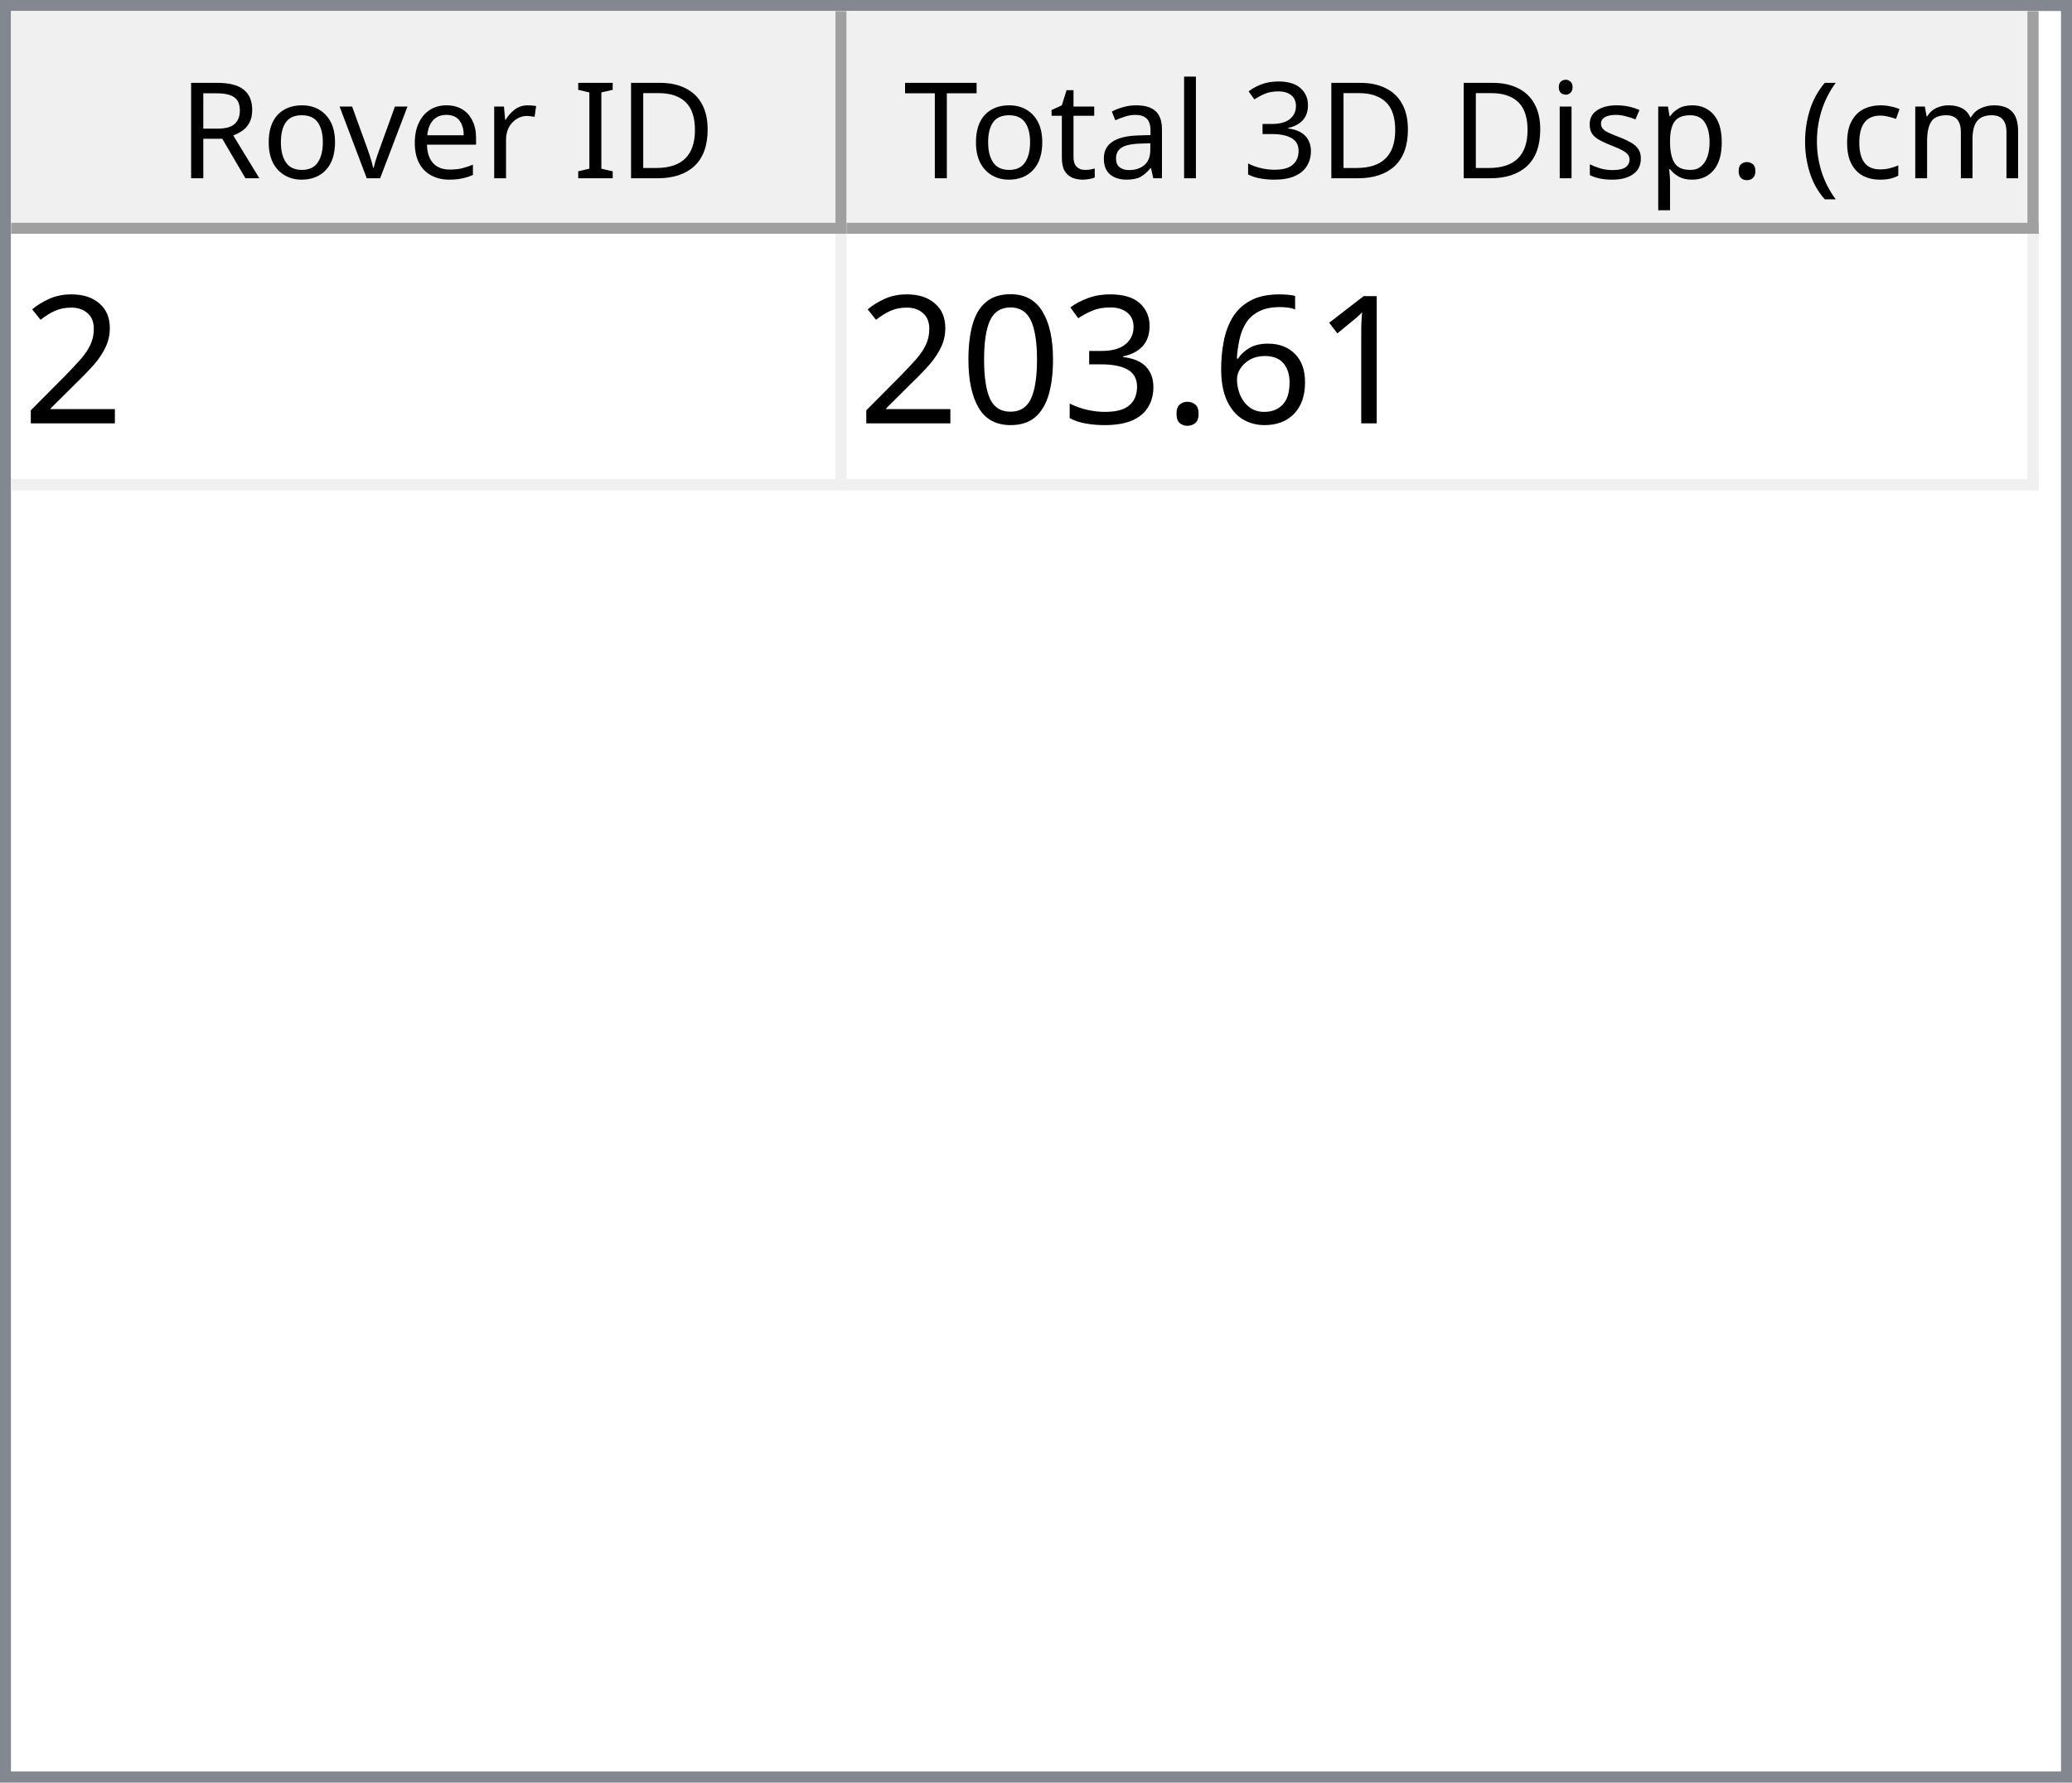
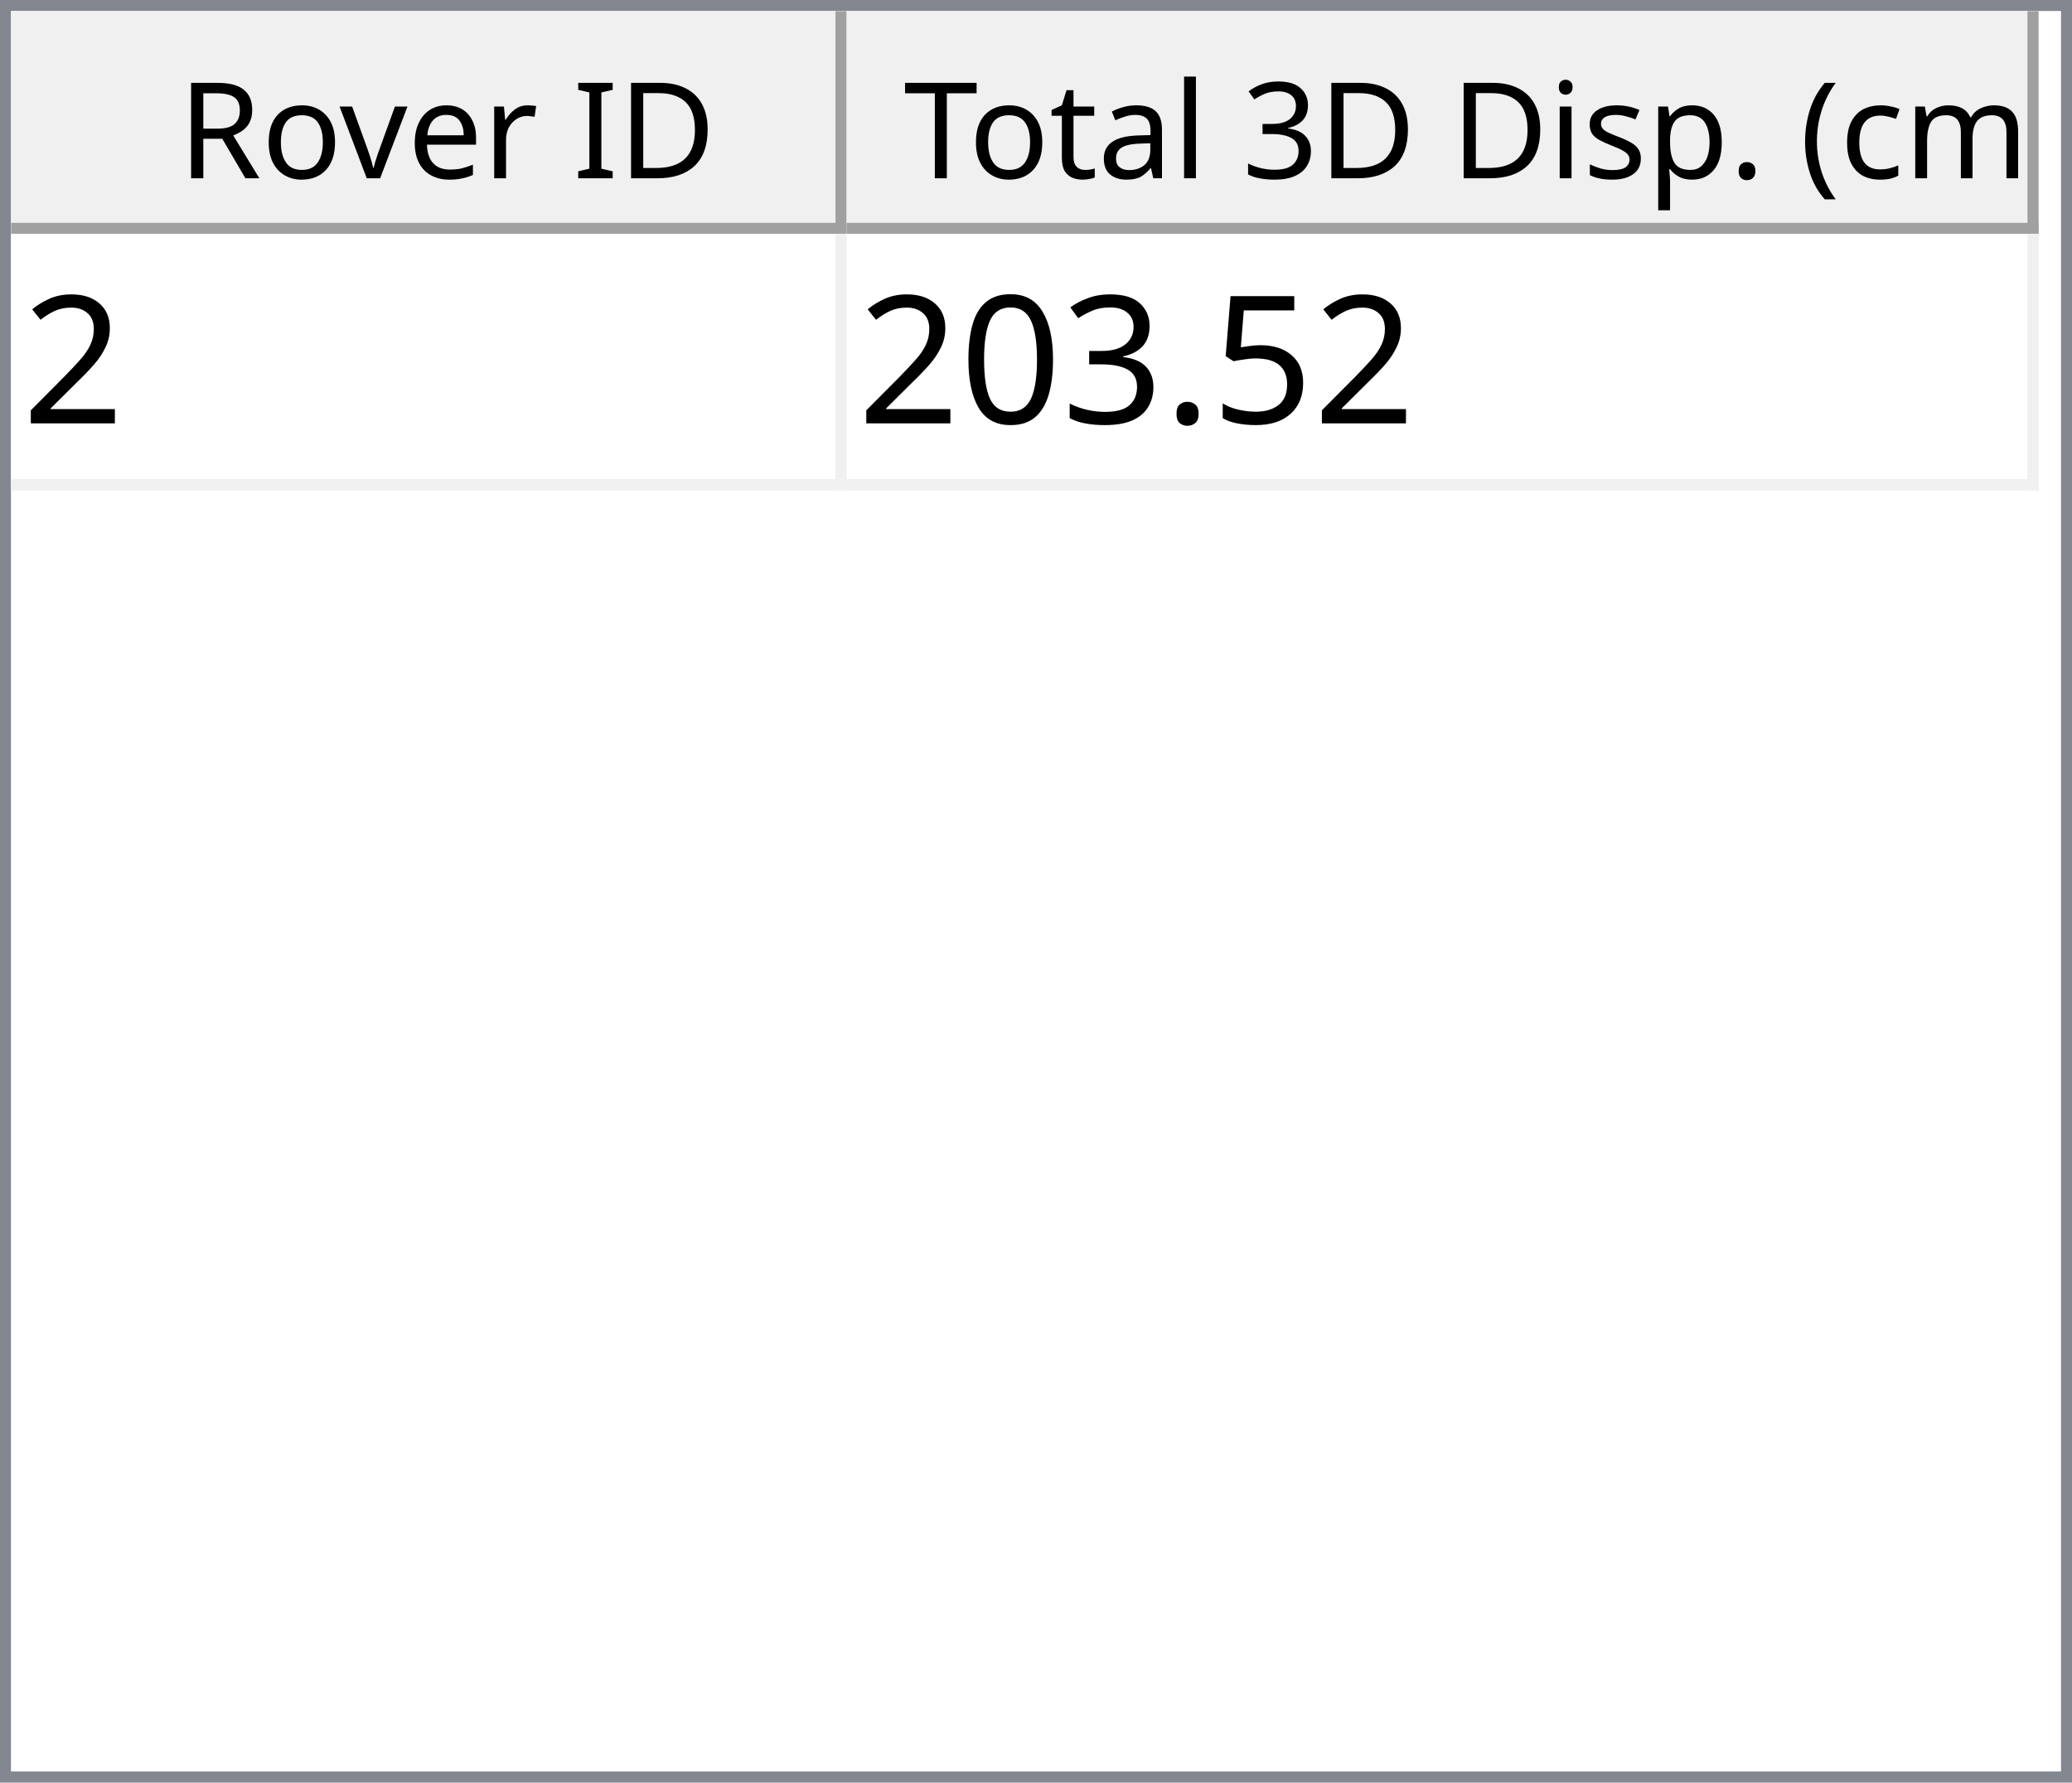
<svg xmlns="http://www.w3.org/2000/svg" style="fill-opacity:1; color-rendering:auto; color-interpolation:auto; text-rendering:auto; stroke:black; stroke-linecap:square; stroke-miterlimit:10; shape-rendering:auto; stroke-opacity:1; fill:black; stroke-dasharray:none; font-weight:normal; stroke-width:1; font-family:'Dialog'; font-style:normal; stroke-linejoin:miter; font-size:12px; stroke-dashoffset:0; image-rendering:auto;" width="186" height="160">
  <defs id="genericDefs" />
  <g>
    <defs id="defs1">
      <clipPath clipPathUnits="userSpaceOnUse" id="clipPath1">
        <path d="M0 0 L186 0 L186 160 L0 160 L0 0 Z" />
      </clipPath>
      <clipPath clipPathUnits="userSpaceOnUse" id="clipPath2">
        <path d="M0 0 L0 160 L186 160 L186 0 Z" />
      </clipPath>
      <clipPath clipPathUnits="userSpaceOnUse" id="clipPath3">
        <path d="M0 0 L0 20 L184 20 L184 0 Z" />
      </clipPath>
      <clipPath clipPathUnits="userSpaceOnUse" id="clipPath4">
        <path d="M0 0 L0 20 L75 20 L75 0 Z" />
      </clipPath>
      <clipPath clipPathUnits="userSpaceOnUse" id="clipPath5">
        <path d="M1 1 L1 19 L74 19 L74 1 Z" />
      </clipPath>
      <clipPath clipPathUnits="userSpaceOnUse" id="clipPath6">
        <path d="M0 0 L0 18 L73 18 L73 0 Z" />
      </clipPath>
      <clipPath clipPathUnits="userSpaceOnUse" id="clipPath7">
        <path d="M-0.5 -0.5 L-0.5 19.5 L74.5 19.5 L74.5 -0.5 Z" />
      </clipPath>
      <clipPath clipPathUnits="userSpaceOnUse" id="clipPath8">
        <path d="M0 0 L0 20 L107 20 L107 0 Z" />
      </clipPath>
      <clipPath clipPathUnits="userSpaceOnUse" id="clipPath9">
        <path d="M1 1 L1 19 L106 19 L106 1 Z" />
      </clipPath>
      <clipPath clipPathUnits="userSpaceOnUse" id="clipPath10">
        <path d="M0 0 L0 18 L105 18 L105 0 Z" />
      </clipPath>
      <clipPath clipPathUnits="userSpaceOnUse" id="clipPath11">
        <path d="M-0.5 -0.5 L-0.5 19.5 L106.5 19.5 L106.5 -0.5 Z" />
      </clipPath>
      <clipPath clipPathUnits="userSpaceOnUse" id="clipPath12">
        <path d="M0 0 L0 138 L184 138 L184 0 Z" />
      </clipPath>
      <clipPath clipPathUnits="userSpaceOnUse" id="clipPath13">
        <path d="M0 0 L0 23 L182 23 L182 0 Z" />
      </clipPath>
      <clipPath clipPathUnits="userSpaceOnUse" id="clipPath14">
        <path d="M-0.5 -0.5 L-0.5 22.5 L181.5 22.5 L181.5 -0.5 Z" />
      </clipPath>
      <clipPath clipPathUnits="userSpaceOnUse" id="clipPath15">
        <path d="M0 0 L0 22 L74 22 L74 0 Z" />
      </clipPath>
      <clipPath clipPathUnits="userSpaceOnUse" id="clipPath16">
        <path d="M0 0 L0 22 L106 22 L106 0 Z" />
      </clipPath>
      <font horiz-adv-x="64.551" id="font1">
        <font-face ascent="107.91" descent="25.098" units-per-em="100" style="font-style:normal; font-family:Segoe UI; font-weight:normal;" />
        <missing-glyph horiz-adv-x="64.551" d="M8.109 0 L8.109 68.266 L56.453 68.266 L56.453 0 L8.109 0 ZM15.328 7.234 L49.219 7.234 L49.219 61.031 L15.328 61.031 L15.328 7.234 Z" />
        <glyph unicode="D" horiz-adv-x="70.117" d="M9.188 0 L9.188 70.016 L28.516 70.016 Q65.531 70.016 65.531 35.891 Q65.531 19.672 55.25 9.836 Q44.969 0 27.734 0 L9.188 0 ZM17.391 62.594 L17.391 7.422 L27.828 7.422 Q41.609 7.422 49.273 14.797 Q56.938 22.172 56.938 35.688 Q56.938 62.594 28.328 62.594 L17.391 62.594 Z" />
        <glyph unicode="I" horiz-adv-x="26.611" d="M17.391 0 L9.188 0 L9.188 70.016 L17.391 70.016 L17.391 0 Z" />
        <glyph unicode=" " horiz-adv-x="27.393" d="" />
        <glyph unicode="r" horiz-adv-x="34.766" d="M34.188 41.891 Q32.078 43.5 28.125 43.5 Q23 43.5 19.555 38.672 Q16.109 33.844 16.109 25.484 L16.109 0 L8.109 0 L8.109 50 L16.109 50 L16.109 39.703 L16.312 39.703 Q18.016 44.969 21.531 47.922 Q25.047 50.875 29.391 50.875 Q32.516 50.875 34.188 50.203 L34.188 41.891 Z" />
        <glyph unicode="e" horiz-adv-x="52.295" d="M48.297 23 L12.984 23 Q13.188 14.656 17.484 10.109 Q21.781 5.562 29.297 5.562 Q37.75 5.562 44.828 11.141 L44.828 3.609 Q38.234 -1.172 27.391 -1.172 Q16.797 -1.172 10.742 5.641 Q4.688 12.453 4.688 24.812 Q4.688 36.469 11.305 43.82 Q17.922 51.172 27.734 51.172 Q37.547 51.172 42.922 44.828 Q48.297 38.484 48.297 27.203 L48.297 23 ZM40.094 29.781 Q40.047 36.719 36.75 40.578 Q33.453 44.438 27.594 44.438 Q21.922 44.438 17.969 40.383 Q14.016 36.328 13.094 29.781 L40.094 29.781 Z" />
        <glyph unicode="v" horiz-adv-x="47.9" d="M47.406 50 L27.484 0 L19.625 0 L0.688 50 L9.469 50 L22.172 13.672 Q23.578 9.672 23.922 6.688 L24.125 6.688 Q24.609 10.453 25.688 13.484 L38.969 50 L47.406 50 Z" />
        <glyph unicode="o" horiz-adv-x="58.594" d="M29 -1.172 Q17.922 -1.172 11.305 5.836 Q4.688 12.844 4.688 24.422 Q4.688 37.016 11.57 44.094 Q18.453 51.172 30.172 51.172 Q41.359 51.172 47.633 44.289 Q53.906 37.406 53.906 25.203 Q53.906 13.234 47.141 6.031 Q40.375 -1.172 29 -1.172 ZM29.594 44.438 Q21.875 44.438 17.383 39.188 Q12.891 33.938 12.891 24.703 Q12.891 15.828 17.43 10.695 Q21.969 5.562 29.594 5.562 Q37.359 5.562 41.531 10.594 Q45.703 15.625 45.703 24.906 Q45.703 34.281 41.531 39.359 Q37.359 44.438 29.594 44.438 Z" />
        <glyph unicode="R" horiz-adv-x="59.814" d="M59.375 0 L49.609 0 L37.891 19.625 Q36.281 22.359 34.766 24.289 Q33.25 26.219 31.664 27.438 Q30.078 28.656 28.25 29.219 Q26.422 29.781 24.125 29.781 L17.391 29.781 L17.391 0 L9.188 0 L9.188 70.016 L30.078 70.016 Q34.672 70.016 38.555 68.867 Q42.438 67.719 45.289 65.375 Q48.141 63.031 49.758 59.547 Q51.375 56.062 51.375 51.375 Q51.375 47.703 50.273 44.656 Q49.172 41.609 47.148 39.211 Q45.125 36.812 42.266 35.133 Q39.406 33.453 35.844 32.516 L35.844 32.328 Q37.594 31.547 38.891 30.547 Q40.188 29.547 41.359 28.18 Q42.531 26.812 43.68 25.078 Q44.828 23.344 46.234 21.047 L59.375 0 ZM17.391 62.594 L17.391 37.203 L28.516 37.203 Q31.594 37.203 34.203 38.133 Q36.812 39.062 38.719 40.797 Q40.625 42.531 41.703 45.047 Q42.781 47.562 42.781 50.688 Q42.781 56.297 39.141 59.445 Q35.5 62.594 28.609 62.594 L17.391 62.594 Z" />
        <glyph unicode=")" horiz-adv-x="30.176" d="M8.297 -15.922 L1.172 -15.922 Q16.406 2.344 16.406 26.812 Q16.406 51.469 1.078 70.016 L8.297 70.016 Q23.531 52.156 23.531 26.703 Q23.531 1.375 8.297 -15.922 Z" />
        <glyph unicode="m" horiz-adv-x="86.133" d="M79.109 0 L71.094 0 L71.094 28.719 Q71.094 37.016 68.531 40.727 Q65.969 44.438 59.906 44.438 Q54.781 44.438 51.195 39.75 Q47.609 35.062 47.609 28.516 L47.609 0 L39.594 0 L39.594 29.688 Q39.594 44.438 28.219 44.438 Q22.953 44.438 19.531 40.016 Q16.109 35.594 16.109 28.516 L16.109 0 L8.109 0 L8.109 50 L16.109 50 L16.109 42.094 L16.312 42.094 Q21.625 51.172 31.844 51.172 Q36.969 51.172 40.773 48.312 Q44.578 45.453 46 40.828 Q51.562 51.172 62.594 51.172 Q79.109 51.172 79.109 30.812 L79.109 0 Z" />
        <glyph unicode="c" horiz-adv-x="46.191" d="M42.188 2.297 Q36.422 -1.172 28.516 -1.172 Q17.828 -1.172 11.258 5.789 Q4.688 12.75 4.688 23.828 Q4.688 36.188 11.766 43.68 Q18.844 51.172 30.672 51.172 Q37.25 51.172 42.281 48.734 L42.281 40.531 Q36.719 44.438 30.375 44.438 Q22.703 44.438 17.797 38.945 Q12.891 33.453 12.891 24.516 Q12.891 15.719 17.508 10.641 Q22.125 5.562 29.891 5.562 Q36.422 5.562 42.188 9.906 L42.188 2.297 Z" />
        <glyph unicode="(" horiz-adv-x="30.176" d="M29.109 -15.922 L21.969 -15.922 Q6.844 1.375 6.844 26.703 Q6.844 52.156 21.969 70.016 L29.203 70.016 Q13.875 51.469 13.875 26.812 Q13.875 2.344 29.109 -15.922 Z" />
        <glyph unicode="." horiz-adv-x="21.68" d="M10.891 -1.078 Q8.641 -1.078 7.055 0.539 Q5.469 2.156 5.469 4.391 Q5.469 6.641 7.055 8.273 Q8.641 9.906 10.891 9.906 Q13.188 9.906 14.797 8.273 Q16.406 6.641 16.406 4.391 Q16.406 2.156 14.797 0.539 Q13.188 -1.078 10.891 -1.078 Z" />
        <glyph unicode="p" horiz-adv-x="58.789" d="M16.312 7.234 L16.109 7.234 L16.109 -23 L8.109 -23 L8.109 50 L16.109 50 L16.109 41.219 L16.312 41.219 Q22.219 51.172 33.594 51.172 Q43.266 51.172 48.688 44.461 Q54.109 37.75 54.109 26.469 Q54.109 13.922 48 6.375 Q41.891 -1.172 31.297 -1.172 Q21.578 -1.172 16.312 7.234 ZM16.109 27.391 L16.109 20.406 Q16.109 14.203 20.141 9.883 Q24.172 5.562 30.375 5.562 Q37.641 5.562 41.773 11.133 Q45.906 16.703 45.906 26.609 Q45.906 34.969 42.047 39.703 Q38.188 44.438 31.594 44.438 Q24.609 44.438 20.359 39.578 Q16.109 34.719 16.109 27.391 Z" />
        <glyph unicode="s" horiz-adv-x="42.432" d="M5.078 1.812 L5.078 10.406 Q11.625 5.562 19.484 5.562 Q30.031 5.562 30.031 12.594 Q30.031 14.594 29.125 15.992 Q28.219 17.391 26.68 18.461 Q25.141 19.531 23.07 20.383 Q21 21.234 18.609 22.172 Q15.281 23.484 12.766 24.828 Q10.25 26.172 8.57 27.859 Q6.891 29.547 6.031 31.695 Q5.172 33.844 5.172 36.719 Q5.172 40.234 6.789 42.945 Q8.406 45.656 11.086 47.484 Q13.766 49.312 17.211 50.242 Q20.656 51.172 24.312 51.172 Q30.812 51.172 35.938 48.922 L35.938 40.828 Q30.422 44.438 23.25 44.438 Q21 44.438 19.195 43.922 Q17.391 43.406 16.094 42.477 Q14.797 41.547 14.086 40.258 Q13.375 38.969 13.375 37.406 Q13.375 35.453 14.086 34.133 Q14.797 32.812 16.164 31.789 Q17.531 30.766 19.484 29.938 Q21.438 29.109 23.922 28.125 Q27.25 26.859 29.883 25.516 Q32.516 24.172 34.375 22.484 Q36.234 20.797 37.234 18.602 Q38.234 16.406 38.234 13.375 Q38.234 9.672 36.602 6.938 Q34.969 4.203 32.234 2.398 Q29.5 0.594 25.93 -0.289 Q22.359 -1.172 18.453 -1.172 Q10.75 -1.172 5.078 1.812 Z" />
        <glyph unicode="i" horiz-adv-x="24.219" d="M12.203 62.703 Q10.062 62.703 8.547 64.164 Q7.031 65.625 7.031 67.875 Q7.031 70.125 8.547 71.609 Q10.062 73.094 12.203 73.094 Q14.406 73.094 15.945 71.609 Q17.484 70.125 17.484 67.875 Q17.484 65.719 15.945 64.211 Q14.406 62.703 12.203 62.703 ZM16.109 0 L8.109 0 L8.109 50 L16.109 50 L16.109 0 Z" />
        <glyph unicode="3" horiz-adv-x="53.906" d="M46.531 19.828 Q46.531 15.094 44.75 11.211 Q42.969 7.328 39.719 4.57 Q36.469 1.812 31.93 0.297 Q27.391 -1.219 21.922 -1.219 Q11.922 -1.219 6 2.594 L6 11.188 Q13.094 5.609 22.219 5.609 Q25.875 5.609 28.828 6.539 Q31.781 7.469 33.906 9.227 Q36.031 10.984 37.18 13.477 Q38.328 15.969 38.328 19.094 Q38.328 32.812 18.797 32.812 L12.984 32.812 L12.984 39.594 L18.5 39.594 Q35.797 39.594 35.797 52.484 Q35.797 64.406 22.609 64.406 Q15.188 64.406 8.688 59.422 L8.688 67.188 Q15.375 71.188 24.609 71.188 Q29 71.188 32.57 69.969 Q36.141 68.75 38.68 66.555 Q41.219 64.359 42.609 61.281 Q44 58.203 44 54.5 Q44 40.672 30.031 36.719 L30.031 36.531 Q33.594 36.141 36.625 34.797 Q39.656 33.453 41.852 31.305 Q44.047 29.156 45.289 26.25 Q46.531 23.344 46.531 19.828 Z" />
        <glyph unicode="l" horiz-adv-x="24.219" d="M16.109 0 L8.109 0 L8.109 74.031 L16.109 74.031 L16.109 0 Z" />
        <glyph unicode="a" horiz-adv-x="50.879" d="M43.891 0 L35.891 0 L35.891 7.812 L35.688 7.812 Q30.469 -1.172 20.312 -1.172 Q12.844 -1.172 8.617 2.781 Q4.391 6.734 4.391 13.281 Q4.391 27.297 20.906 29.594 L35.891 31.688 Q35.891 44.438 25.594 44.438 Q16.547 44.438 9.281 38.281 L9.281 46.484 Q16.656 51.172 26.266 51.172 Q43.891 51.172 43.891 32.516 L43.891 0 ZM35.891 25.297 L23.828 23.641 Q18.266 22.859 15.43 20.875 Q12.594 18.891 12.594 13.875 Q12.594 10.203 15.211 7.883 Q17.828 5.562 22.172 5.562 Q28.125 5.562 32.008 9.742 Q35.891 13.922 35.891 20.312 L35.891 25.297 Z" />
        <glyph unicode="t" horiz-adv-x="33.887" d="M31.297 0.484 Q28.469 -1.078 23.828 -1.078 Q10.688 -1.078 10.688 13.578 L10.688 43.172 L2.094 43.172 L2.094 50 L10.688 50 L10.688 62.203 L18.703 64.797 L18.703 50 L31.297 50 L31.297 43.172 L18.703 43.172 L18.703 14.984 Q18.703 9.969 20.414 7.82 Q22.125 5.672 26.078 5.672 Q29.109 5.672 31.297 7.328 L31.297 0.484 Z" />
        <glyph unicode="T" horiz-adv-x="52.393" d="M50.594 62.594 L30.375 62.594 L30.375 0 L22.172 0 L22.172 62.594 L2 62.594 L2 70.016 L50.594 70.016 L50.594 62.594 Z" />
      </font>
      <font horiz-adv-x="75.0" id="font2">
        <font-face ascent="100.537" descent="21.973" units-per-em="100" style="font-style:normal; font-family:sans-serif; font-weight:normal;" />
        <missing-glyph horiz-adv-x="75.0" d="M12.5 0 L12.5 62.5 L62.5 62.5 L62.5 0 L12.5 0 ZM14.062 1.562 L60.938 1.562 L60.938 60.938 L14.062 60.938 L14.062 1.562 Z" />
        <glyph unicode="2" horiz-adv-x="55.615" d="M50.344 8.453 L50.344 0 L3.031 0 Q2.938 3.172 4.047 6.109 Q5.859 10.938 9.836 15.625 Q13.812 20.312 21.344 26.469 Q33.016 36.031 37.117 41.625 Q41.219 47.219 41.219 52.203 Q41.219 57.422 37.477 61.008 Q33.734 64.594 27.734 64.594 Q21.391 64.594 17.578 60.789 Q13.766 56.984 13.719 50.25 L4.688 51.172 Q5.609 61.281 11.664 66.578 Q17.719 71.875 27.938 71.875 Q38.234 71.875 44.242 66.164 Q50.25 60.453 50.25 52 Q50.25 47.703 48.492 43.555 Q46.734 39.406 42.656 34.812 Q38.578 30.219 29.109 22.219 Q21.188 15.578 18.945 13.211 Q16.703 10.844 15.234 8.453 L50.344 8.453 Z" />
-         <glyph unicode="1" horiz-adv-x="55.615" d="M37.25 0 L28.469 0 L28.469 56 Q25.297 52.984 20.141 49.953 Q14.984 46.922 10.891 45.406 L10.891 53.906 Q18.266 57.375 23.781 62.305 Q29.297 67.234 31.594 71.875 L37.25 71.875 L37.25 0 Z" />
-         <glyph unicode="6" horiz-adv-x="55.615" d="M49.75 54.047 L41.016 53.375 Q39.844 58.547 37.703 60.891 Q34.125 64.656 28.906 64.656 Q24.703 64.656 21.531 62.312 Q17.391 59.281 14.992 53.469 Q12.594 47.656 12.5 36.922 Q15.672 41.75 20.266 44.094 Q24.859 46.438 29.891 46.438 Q38.672 46.438 44.852 39.969 Q51.031 33.5 51.031 23.25 Q51.031 16.5 48.125 10.719 Q45.219 4.938 40.141 1.859 Q35.062 -1.219 28.609 -1.219 Q17.625 -1.219 10.695 6.859 Q3.766 14.938 3.766 33.5 Q3.766 54.25 11.422 63.672 Q18.109 71.875 29.438 71.875 Q37.891 71.875 43.289 67.141 Q48.688 62.406 49.75 54.047 ZM13.875 23.188 Q13.875 18.656 15.797 14.508 Q17.719 10.359 21.188 8.18 Q24.656 6 28.469 6 Q34.031 6 38.039 10.492 Q42.047 14.984 42.047 22.703 Q42.047 30.125 38.086 34.398 Q34.125 38.672 28.125 38.672 Q22.172 38.672 18.023 34.398 Q13.875 30.125 13.875 23.188 Z" />
+         <glyph unicode="5" horiz-adv-x="55.615" d="M4.156 18.75 L13.375 19.531 Q14.406 12.797 18.141 9.398 Q21.875 6 27.156 6 Q33.5 6 37.891 10.789 Q42.281 15.578 42.281 23.484 Q42.281 31 38.062 35.352 Q33.844 39.703 27 39.703 Q22.75 39.703 19.336 37.773 Q15.922 35.844 13.969 32.766 L5.719 33.844 L12.641 70.609 L48.25 70.609 L48.25 62.203 L19.672 62.203 L15.828 42.969 Q22.266 47.469 29.344 47.469 Q38.719 47.469 45.164 40.969 Q51.609 34.469 51.609 24.266 Q51.609 14.547 45.953 7.469 Q39.062 -1.219 27.156 -1.219 Q17.391 -1.219 11.211 4.25 Q5.031 9.719 4.156 18.75 Z" />
        <glyph unicode="." horiz-adv-x="27.783" d="M9.078 0 L9.078 10.016 L19.094 10.016 L19.094 0 L9.078 0 Z" />
        <glyph unicode="3" horiz-adv-x="55.615" d="M4.203 18.891 L12.984 20.062 Q14.5 12.594 18.141 9.297 Q21.781 6 27 6 Q33.203 6 37.477 10.297 Q41.75 14.594 41.75 20.953 Q41.75 27 37.797 30.93 Q33.844 34.859 27.734 34.859 Q25.25 34.859 21.531 33.891 L22.516 41.609 Q23.391 41.5 23.922 41.5 Q29.547 41.5 34.039 44.43 Q38.531 47.359 38.531 53.469 Q38.531 58.297 35.258 61.477 Q31.984 64.656 26.812 64.656 Q21.688 64.656 18.266 61.43 Q14.844 58.203 13.875 51.766 L5.078 53.328 Q6.688 62.156 12.398 67.016 Q18.109 71.875 26.609 71.875 Q32.469 71.875 37.398 69.359 Q42.328 66.844 44.945 62.5 Q47.562 58.156 47.562 53.266 Q47.562 48.641 45.07 44.828 Q42.578 41.016 37.703 38.766 Q44.047 37.312 47.562 32.695 Q51.078 28.078 51.078 21.141 Q51.078 11.766 44.242 5.25 Q37.406 -1.266 26.953 -1.266 Q17.531 -1.266 11.305 4.352 Q5.078 9.969 4.203 18.891 Z" />
        <glyph unicode="0" horiz-adv-x="55.615" d="M4.156 35.297 Q4.156 48 6.766 55.742 Q9.375 63.484 14.523 67.68 Q19.672 71.875 27.484 71.875 Q33.25 71.875 37.594 69.555 Q41.938 67.234 44.773 62.867 Q47.609 58.5 49.219 52.227 Q50.828 45.953 50.828 35.297 Q50.828 22.703 48.242 14.969 Q45.656 7.234 40.508 3.008 Q35.359 -1.219 27.484 -1.219 Q17.141 -1.219 11.234 6.203 Q4.156 15.141 4.156 35.297 ZM13.188 35.297 Q13.188 17.672 17.312 11.836 Q21.438 6 27.484 6 Q33.547 6 37.672 11.859 Q41.797 17.719 41.797 35.297 Q41.797 52.984 37.672 58.789 Q33.547 64.594 27.391 64.594 Q21.344 64.594 17.719 59.469 Q13.188 52.938 13.188 35.297 Z" />
      </font>
    </defs>
    <g style="fill:white; stroke:white;">
      <rect x="0" y="0" width="186" style="clip-path:url(#clipPath1); stroke:none;" height="160" />
    </g>
    <g style="fill:white; text-rendering:optimizeSpeed; color-rendering:optimizeSpeed; image-rendering:optimizeSpeed; shape-rendering:crispEdges; stroke:white; color-interpolation:sRGB;">
      <rect x="0" width="186" height="160" y="0" style="stroke:none;" />
      <path style="stroke:none;" d="M0 160 L186 160 L186 0 L0 0 Z" />
    </g>
    <g style="fill:rgb(240,240,240); font-family:'Segoe UI'; stroke:rgb(240,240,240);">
      <rect x="0" y="0" width="186" style="clip-path:url(#clipPath2); stroke:none;" height="160" />
    </g>
    <g style="fill:rgb(130,135,144); font-family:'Segoe UI'; stroke:rgb(130,135,144);">
      <path d="M0 0 L186 0 L186 160 L0 160 L0 0 ZM1 1 L185 1 L185 159 L1 159 L1 1 Z" style="fill-rule:evenodd; clip-path:url(#clipPath2); stroke:none;" />
    </g>
    <g style="fill:white; font-family:'Segoe UI'; stroke:white;" transform="translate(1,1)">
      <rect x="0" y="0" width="184" style="clip-path:url(#clipPath3); stroke:none;" height="20" />
    </g>
    <g style="fill:rgb(240,240,240); font-family:'Segoe UI'; stroke:rgb(240,240,240);" transform="translate(1,1)">
      <rect x="0" y="0" width="75" style="clip-path:url(#clipPath4); stroke:none;" height="20" />
    </g>
    <g style="font-family:'Segoe UI';" transform="translate(2,2)">
      <text x="14" xml:space="preserve" y="14" style="clip-path:url(#clipPath6); stroke:none;">Rover ID</text>
    </g>
    <g style="fill:rgb(160,160,160); font-family:'Segoe UI'; stroke:rgb(160,160,160); stroke-linejoin:bevel;" transform="translate(1.5,1.5)">
      <line x1="74" x2="74" y1="0" style="fill:none; clip-path:url(#clipPath7);" y2="19" />
    </g>
    <g style="fill:rgb(160,160,160); font-family:'Segoe UI'; stroke:rgb(160,160,160); stroke-linejoin:bevel;" transform="matrix(1,0,0,1,1,1) translate(0.5,0.5)">
      <line x1="0" x2="74" y1="19" style="fill:none; clip-path:url(#clipPath7);" y2="19" />
    </g>
    <g style="fill:rgb(240,240,240); font-family:'Segoe UI'; stroke:rgb(240,240,240);" transform="translate(76,1)">
      <rect x="0" y="0" width="107" style="clip-path:url(#clipPath8); stroke:none;" height="20" />
    </g>
    <g style="font-family:'Segoe UI';" transform="translate(77,2)">
      <text x="1" xml:space="preserve" y="14" style="clip-path:url(#clipPath10); stroke:none;"> Total 3D Disp. (cm)</text>
    </g>
    <g style="fill:rgb(160,160,160); font-family:'Segoe UI'; stroke:rgb(160,160,160); stroke-linejoin:bevel;" transform="translate(76.5,1.5)">
      <line x1="106" x2="106" y1="0" style="fill:none; clip-path:url(#clipPath11);" y2="19" />
    </g>
    <g style="fill:rgb(160,160,160); font-family:'Segoe UI'; stroke:rgb(160,160,160); stroke-linejoin:bevel;" transform="matrix(1,0,0,1,76,1) translate(0.5,0.5)">
      <line x1="0" x2="106" y1="19" style="fill:none; clip-path:url(#clipPath11);" y2="19" />
    </g>
    <g style="fill:white; font-family:'Segoe UI'; stroke:white;" transform="translate(1,21)">
      <rect x="0" y="0" width="184" style="clip-path:url(#clipPath12); stroke:none;" height="138" />
    </g>
    <g style="fill:rgb(240,240,240); font-size:16px; font-family:sans-serif; stroke:rgb(240,240,240);" transform="translate(1,21)">
      <rect x="0" y="0" width="182" style="clip-path:url(#clipPath13); stroke:none;" height="23" />
      <line transform="translate(0.5,0.5)" x1="0" x2="181" y1="22" style="clip-path:url(#clipPath14); fill:none; stroke-linejoin:bevel;" y2="22" />
    </g>
    <g transform="matrix(1,0,0,1,1,21) translate(0.5,0.5)" style="fill:rgb(240,240,240); font-size:16px; font-family:sans-serif; stroke:rgb(240,240,240); stroke-linejoin:bevel;">
      <line x1="74" x2="74" y1="0" style="fill:none; clip-path:url(#clipPath14);" y2="22" />
    </g>
    <g transform="matrix(1,0,0,1,1,21) translate(0.5,0.5)" style="fill:rgb(240,240,240); font-size:16px; font-family:sans-serif; stroke:rgb(240,240,240); stroke-linejoin:bevel;">
      <line x1="181" x2="181" y1="0" style="fill:none; clip-path:url(#clipPath14);" y2="22" />
    </g>
    <g style="fill:white; font-size:16px; font-family:sans-serif; stroke:white;" transform="matrix(1,0,0,1,1,21)">
      <rect x="0" y="0" width="74" style="clip-path:url(#clipPath15); stroke:none;" height="22" />
      <text x="1" y="17" style="fill:black; clip-path:url(#clipPath15); stroke:none;" xml:space="preserve">2</text>
    </g>
    <g style="fill:white; font-size:16px; font-family:sans-serif; stroke:white;" transform="matrix(1,0,0,1,1,21) translate(75,0)">
      <rect x="0" y="0" width="106" style="clip-path:url(#clipPath16); stroke:none;" height="22" />
-       <text x="1" y="17" style="fill:black; clip-path:url(#clipPath16); stroke:none;" xml:space="preserve">203.61</text>
+       <text x="1" y="17" style="fill:black; clip-path:url(#clipPath16); stroke:none;" xml:space="preserve">203.52</text>
    </g>
  </g>
</svg>
